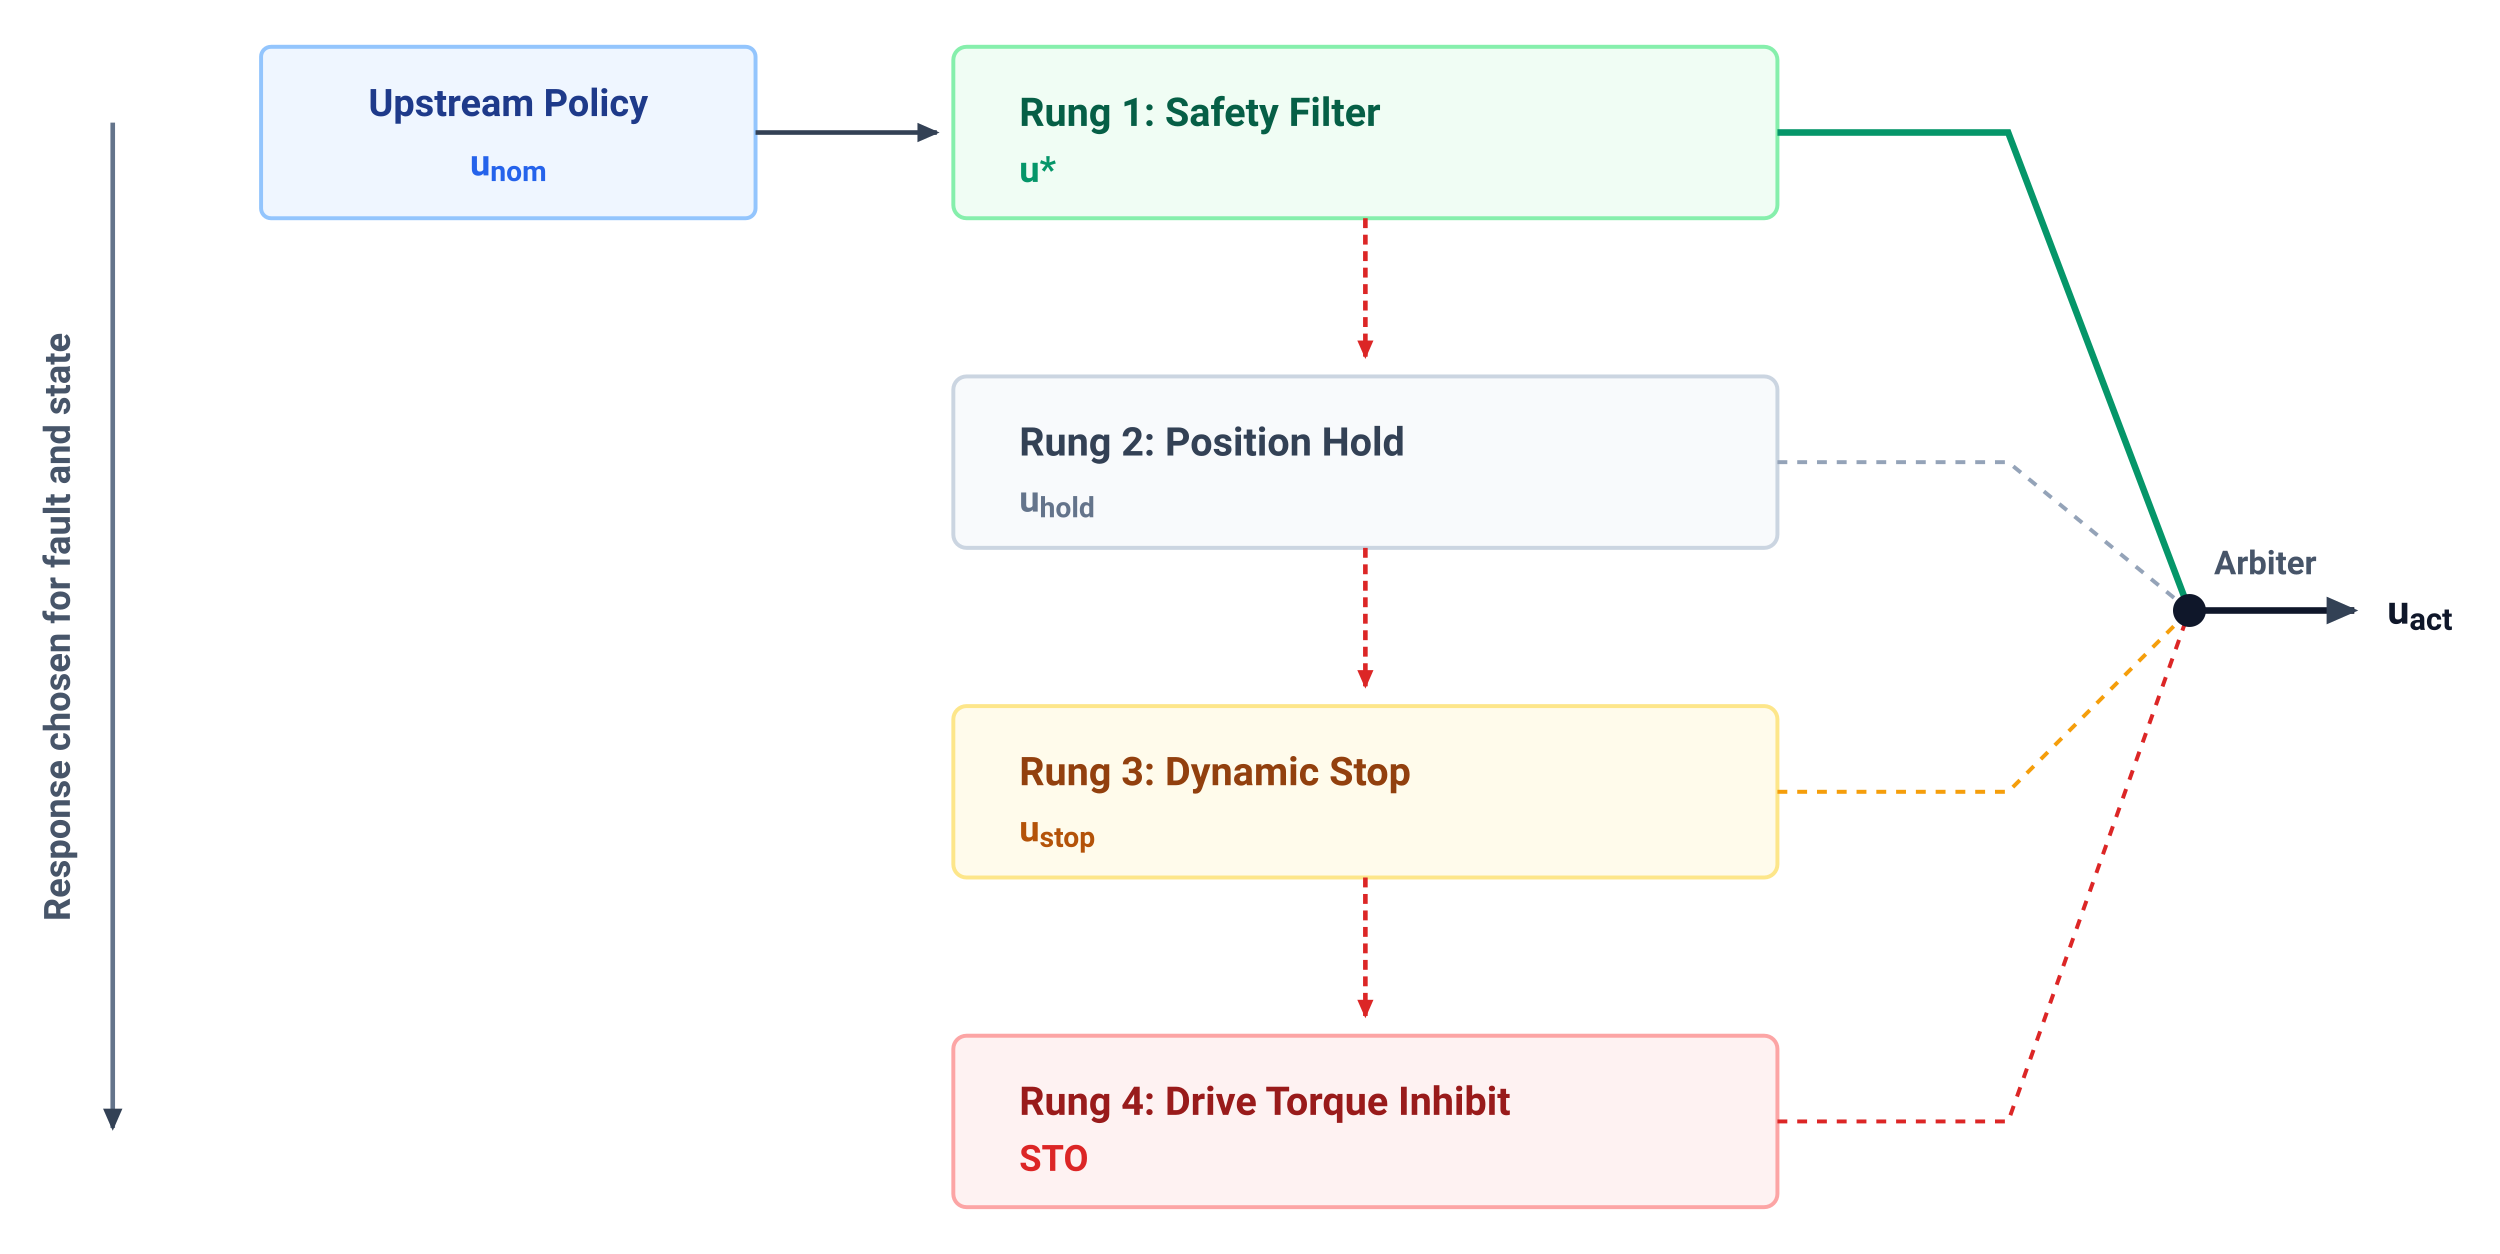
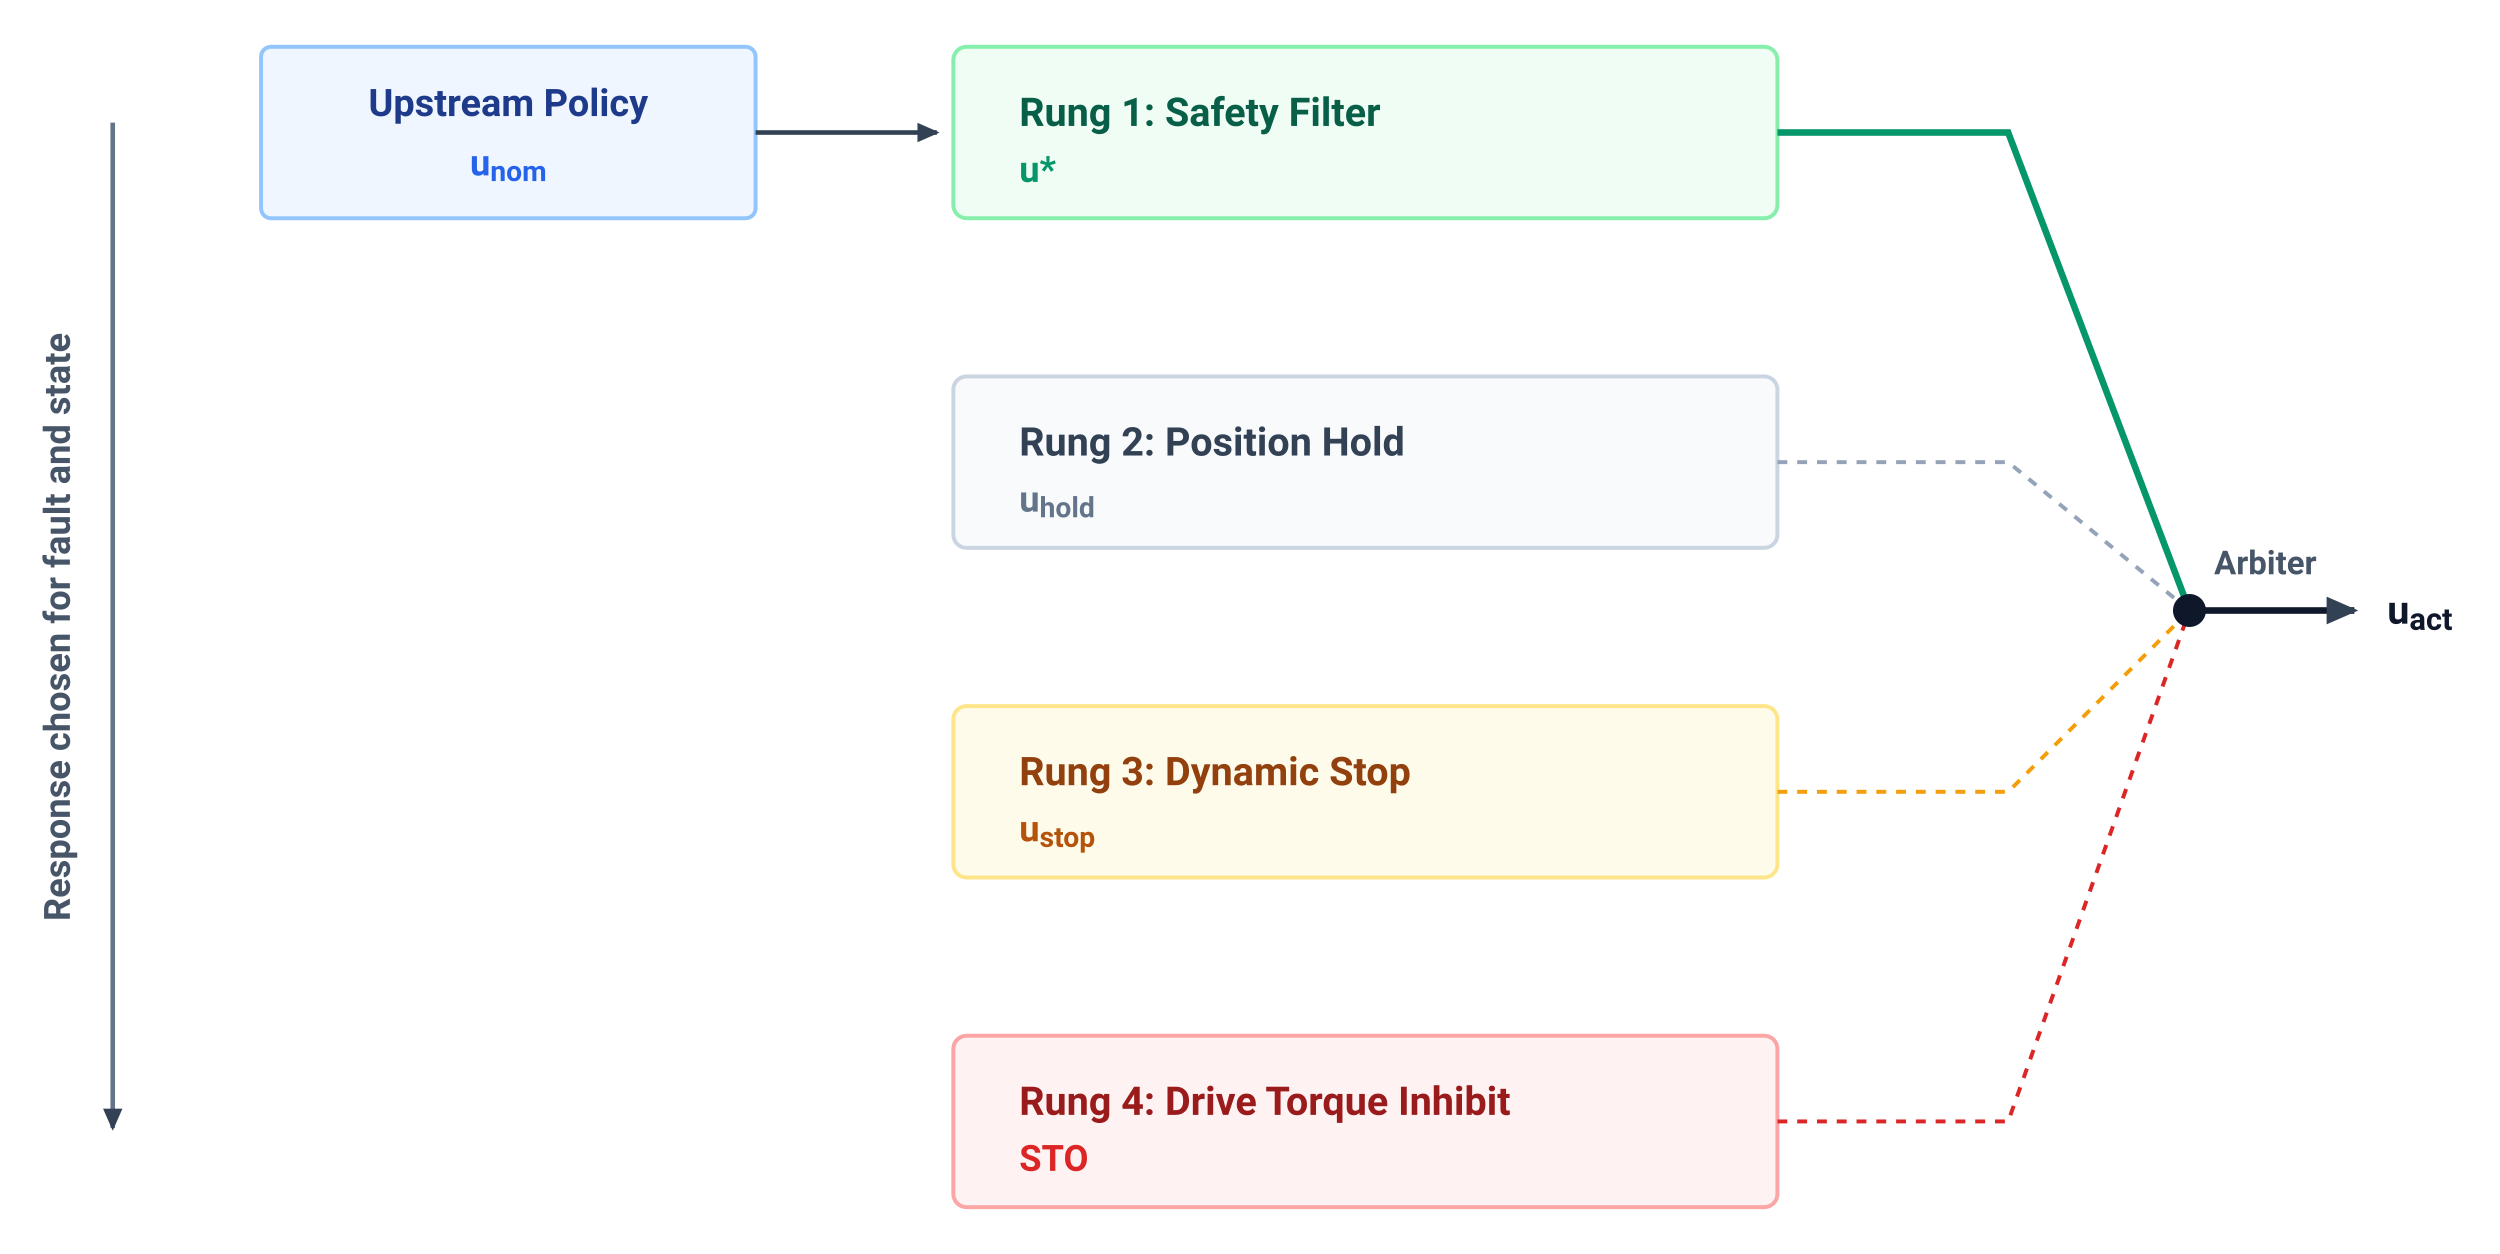
<svg xmlns="http://www.w3.org/2000/svg" viewBox="30.8 27.8 758.4 380.4" width="100%" height="100%" font-family="-apple-system, BlinkMacSystemFont, 'Segoe UI', Roboto, Helvetica, Arial, sans-serif">
  <rect data-bgcover="1" x="-7.1" y="8.8" width="834.2" height="418.4" fill="#ffffff" />
  <defs>
    <marker id="arr-dark" viewBox="0 0 10 10" refX="7" refY="5" markerWidth="6" markerHeight="6" orient="auto-start-reverse">
      <path d="M 0 1.5 L 8 5 L 0 8.5 z" fill="#334155" />
    </marker>
    <marker id="arr-red" viewBox="0 0 10 10" refX="7" refY="5" markerWidth="5" markerHeight="5" orient="auto-start-reverse">
      <path d="M 0 1.5 L 8 5 L 0 8.5 z" fill="#DC2626" />
    </marker>
  </defs>
  <rect width="800" height="440" fill="#FFFFFF" />
  <line x1="65" y1="65" x2="65" y2="370" stroke="#64748B" stroke-width="1.4" marker-end="url(#arr-dark)" />
  <text x="52" y="218" font-size="11" font-weight="700" fill="#475569" text-anchor="middle" transform="rotate(-90 52 218)">Response chosen for fault and state</text>
  <rect x="110" y="42" width="150" height="52" rx="3" fill="#EFF6FF" stroke="#93C5FD" stroke-width="1.2" />
  <text x="185" y="63" font-size="11.5" font-weight="700" fill="#1E3A8A" text-anchor="middle">Upstream Policy</text>
  <text x="185" y="81" font-size="11" font-weight="600" fill="#2563EB" text-anchor="middle">u<tspan baseline-shift="sub" font-size="78%">nom</tspan>
  </text>
  <line x1="260" y1="68" x2="315" y2="68" stroke="#334155" stroke-width="1.4" marker-end="url(#arr-dark)" />
  <g id="rung1">
    <rect x="320" y="42" width="250" height="52" rx="4" fill="#F0FDF4" stroke="#86EFAC" stroke-width="1.2" />
    <text x="340" y="66" font-size="12" font-weight="700" fill="#065F46">Rung 1: Safety Filter</text>
    <text x="340" y="83" font-size="11" font-weight="600" fill="#059669">u*</text>
  </g>
-   <line x1="445" y1="94" x2="445" y2="136" stroke="#DC2626" stroke-width="1.4" stroke-dasharray="3,2" marker-end="url(#arr-red)" />
  <g id="rung2">
    <rect x="320" y="142" width="250" height="52" rx="4" fill="#F8FAFC" stroke="#CBD5E1" stroke-width="1.2" />
    <text x="340" y="166" font-size="12" font-weight="700" fill="#334155">Rung 2: Position Hold</text>
    <text x="340" y="183" font-size="11" font-weight="600" fill="#64748B">u<tspan baseline-shift="sub" font-size="78%">hold</tspan>
    </text>
  </g>
-   <line x1="445" y1="194" x2="445" y2="236" stroke="#DC2626" stroke-width="1.4" stroke-dasharray="3,2" marker-end="url(#arr-red)" />
  <g id="rung3">
    <rect x="320" y="242" width="250" height="52" rx="4" fill="#FFFBEB" stroke="#FDE68A" stroke-width="1.2" />
    <text x="340" y="266" font-size="12" font-weight="700" fill="#92400E">Rung 3: Dynamic Stop</text>
    <text x="340" y="283" font-size="11" font-weight="600" fill="#B45309">u<tspan baseline-shift="sub" font-size="78%">stop</tspan>
    </text>
  </g>
-   <line x1="445" y1="294" x2="445" y2="336" stroke="#DC2626" stroke-width="1.4" stroke-dasharray="3,2" marker-end="url(#arr-red)" />
  <g id="rung4">
    <rect x="320" y="342" width="250" height="52" rx="4" fill="#FEF2F2" stroke="#FCA5A5" stroke-width="1.2" />
    <text x="340" y="366" font-size="12" font-weight="700" fill="#991B1B">Rung 4: Drive Torque Inhibit</text>
    <text x="340" y="383" font-size="11" font-weight="600" fill="#DC2626">STO</text>
  </g>
  <path d="M 570 68 L 640 68 L 695 213" fill="none" stroke="#059669" stroke-width="2" />
  <path d="M 570 168 L 640 168 L 695 213" fill="none" stroke="#94A3B8" stroke-width="1.2" stroke-dasharray="3,3" />
  <path d="M 570 268 L 640 268 L 695 213" fill="none" stroke="#F59E0B" stroke-width="1.2" stroke-dasharray="3,3" />
  <path d="M 570 368 L 640 368 L 695 213" fill="none" stroke="#DC2626" stroke-width="1.2" stroke-dasharray="3,3" />
  <circle cx="695" cy="213" r="5" fill="#0F172A" />
  <line x1="695" y1="213" x2="745" y2="213" stroke="#0F172A" stroke-width="2" marker-end="url(#arr-dark)" />
  <text x="755" y="217" font-size="12" font-weight="700" fill="#0F172A">u<tspan baseline-shift="sub" font-size="78%">act</tspan>
  </text>
  <text x="718" y="202" font-size="10" font-weight="700" fill="#475569" text-anchor="middle">Arbiter</text>
</svg>
